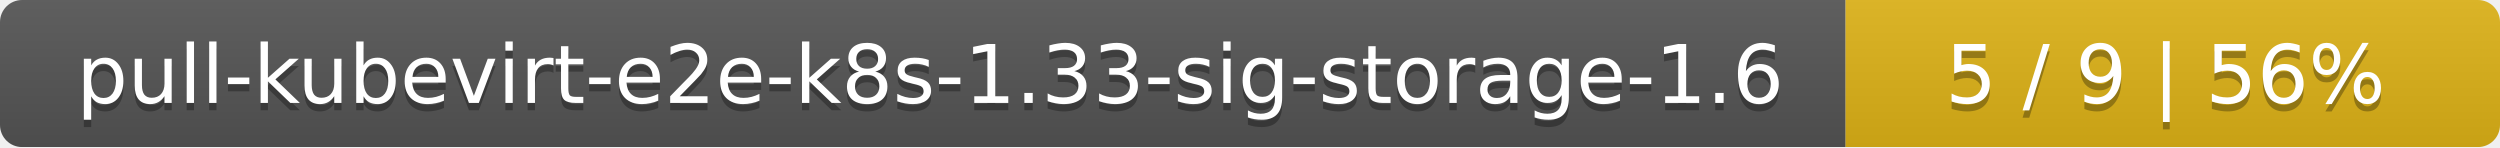
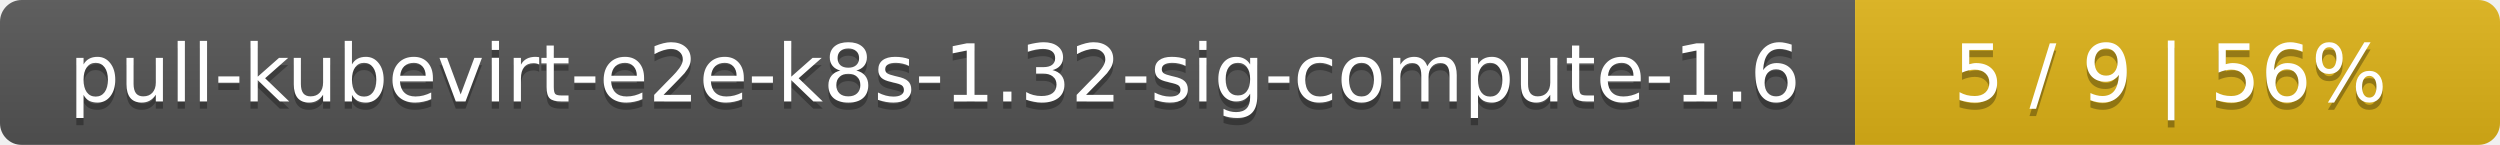
- <svg xmlns="http://www.w3.org/2000/svg" width="340" height="20">
+ <svg xmlns="http://www.w3.org/2000/svg" width="345" height="20">
  <linearGradient id="smooth" x2="0" y2="100%">
    <stop offset="0" stop-color="#bbb" stop-opacity=".1" />
    <stop offset="1" stop-opacity=".1" />
  </linearGradient>
  <mask id="round">
-     <rect width="340" height="20" rx="3" fill="#fff" />
+     <rect width="345" height="20" rx="3" fill="#fff" />
  </mask>
  <g mask="url(#round)">
-     <rect width="251" height="20" fill="#555" />
-     <rect x="251" width="89" height="20" fill="#dfb317" />
-     <rect width="340" height="20" fill="url(#smooth)" />
+     <rect width="256" height="20" fill="#555" />
+     <rect x="256" width="89" height="20" fill="#dfb317" />
+     <rect width="345" height="20" fill="url(#smooth)" />
  </g>
  <g fill="#fff" text-anchor="middle" font-family="DejaVu Sans,Verdana,Geneva,sans-serif" font-size="11">
-     <text x="126.5" y="15" fill="#010101" fill-opacity=".3">pull-kubevirt-e2e-k8s-1.33-sig-storage-1.6</text>
-     <text x="126.5" y="14">pull-kubevirt-e2e-k8s-1.33-sig-storage-1.6</text>
-     <text x="294.5" y="15" fill="#010101" fill-opacity=".3">5 / 9    |    56%</text>
-     <text x="294.5" y="14">5 / 9    |    56%</text>
+     <text x="129" y="15" fill="#010101" fill-opacity=".3">pull-kubevirt-e2e-k8s-1.32-sig-compute-1.6</text>
+     <text x="129" y="14">pull-kubevirt-e2e-k8s-1.32-sig-compute-1.6</text>
+     <text x="299.5" y="15" fill="#010101" fill-opacity=".3">5 / 9    |    56%</text>
+     <text x="299.5" y="14">5 / 9    |    56%</text>
  </g>
</svg>
